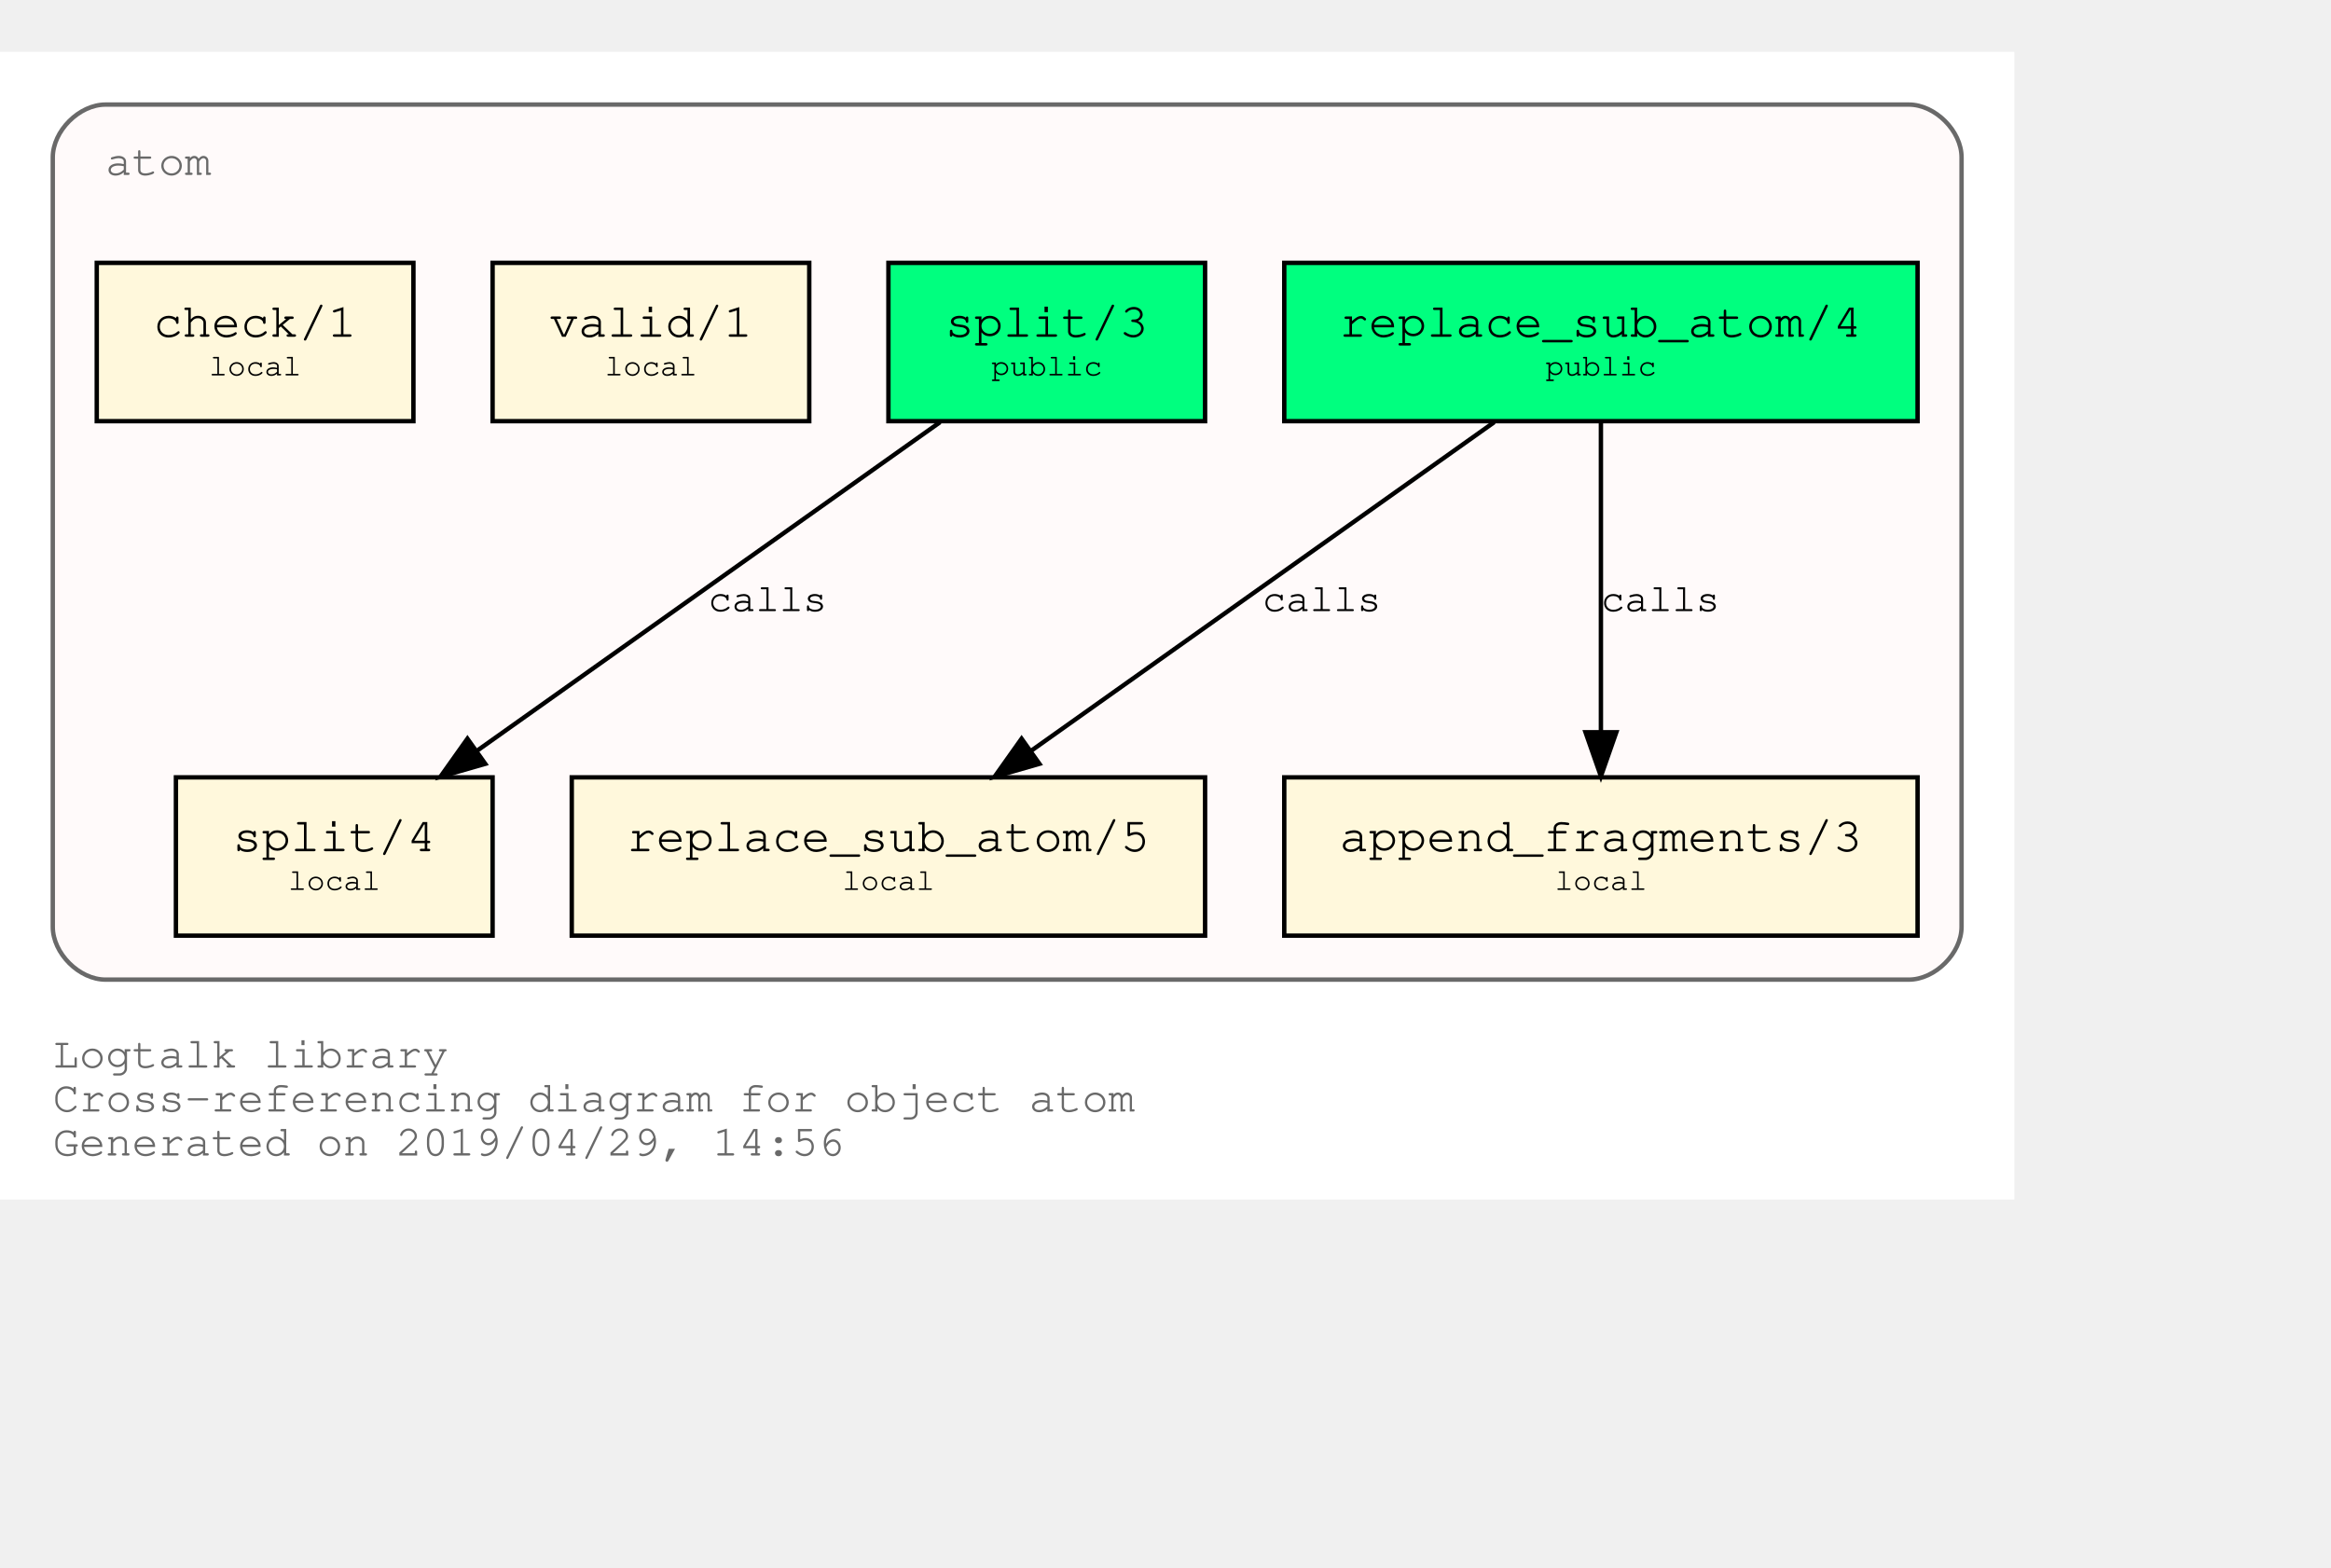
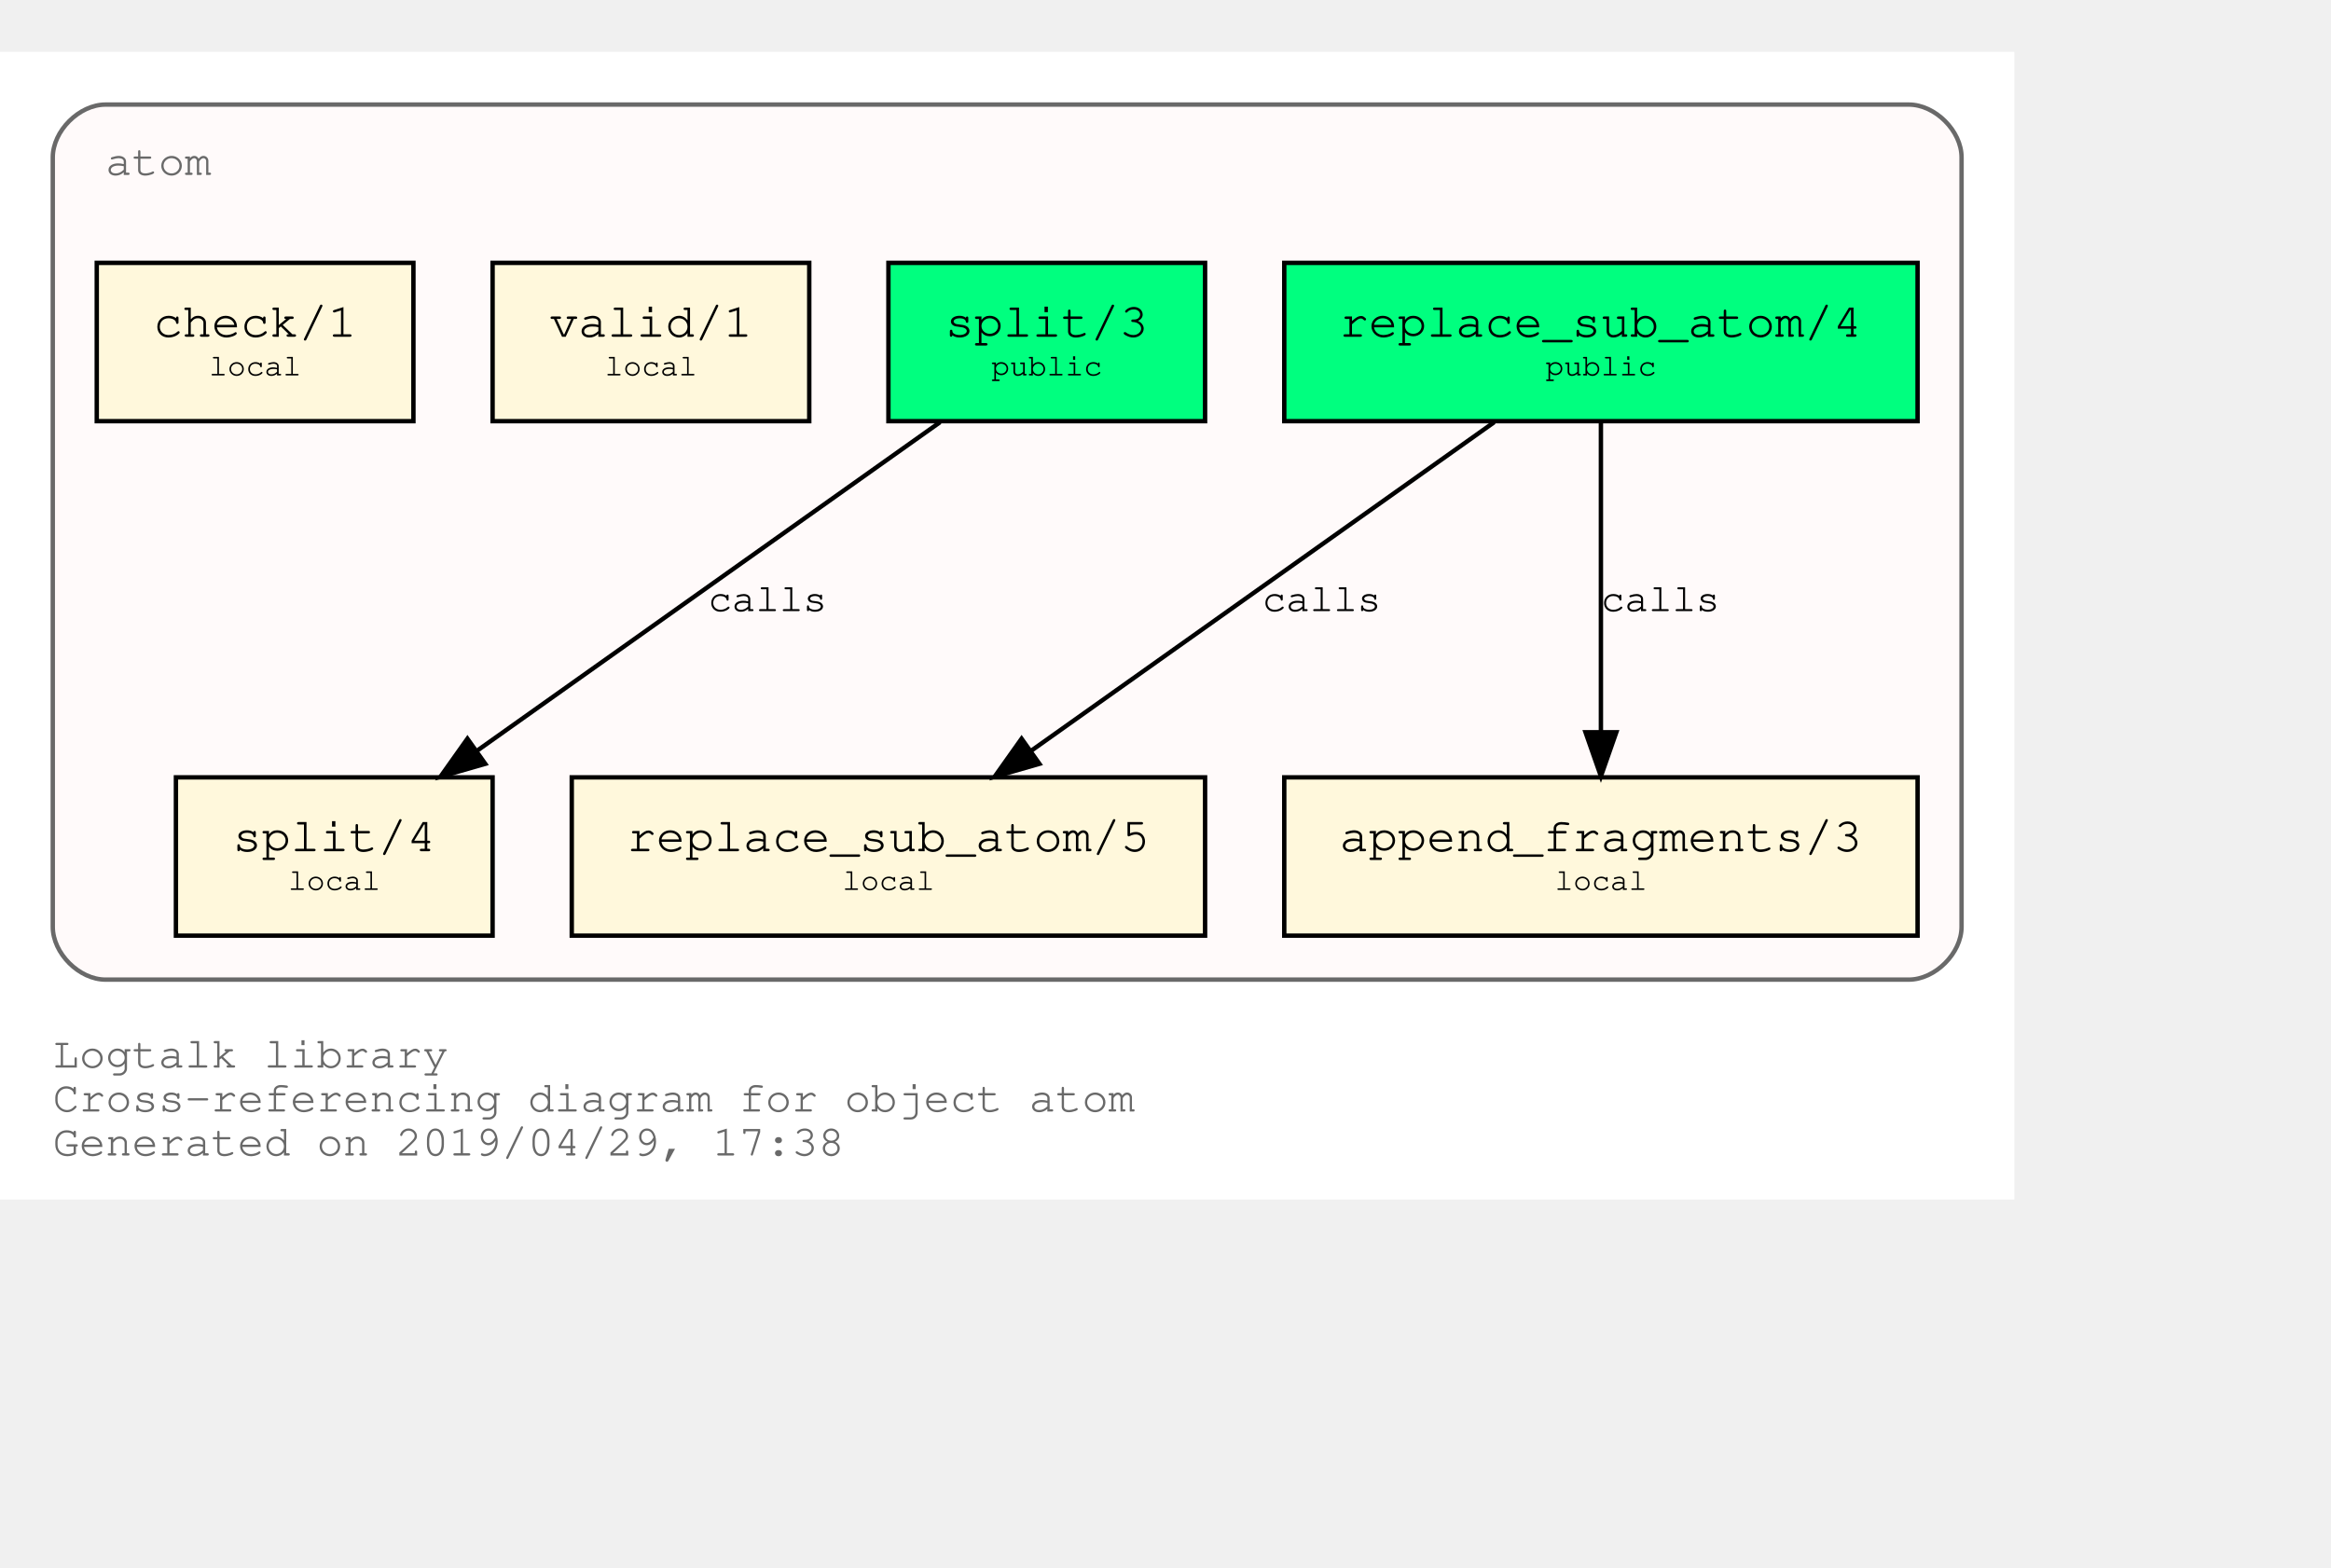
<svg xmlns="http://www.w3.org/2000/svg" xmlns:xlink="http://www.w3.org/1999/xlink" width="602pt" height="405pt" viewBox="72.00 72.00 530.00 333.00">
  <g id="graph0" class="graph" transform="scale(1 1) rotate(0) translate(76 329)">
    <polygon fill="white" stroke="transparent" points="-4,4 -4,-257 454,-257 454,4 -4,4" />
    <text text-anchor="start" x="8" y="-26" font-family="Courier,monospace" font-size="10.00" fill="dimgray">Logtalk library</text>
    <text text-anchor="start" x="8" y="-16" font-family="Courier,monospace" font-size="10.00" fill="dimgray">Cross-referencing diagram for object atom</text>
-     <text text-anchor="start" x="8" y="-6" font-family="Courier,monospace" font-size="10.00" fill="dimgray">Generated on 2019/04/29, 14:56</text>
+     <text text-anchor="start" x="8" y="-6" font-family="Courier,monospace" font-size="10.00" fill="dimgray">Generated on 2019/04/29, 17:38</text>
    <g id="clust1" class="cluster">
      <g id="a_clust1">
        <a xlink:title="atom">
          <path fill="snow" stroke="dimgray" d="M20,-46C20,-46 430,-46 430,-46 436,-46 442,-52 442,-58 442,-58 442,-233 442,-233 442,-239 436,-245 430,-245 430,-245 20,-245 20,-245 14,-245 8,-239 8,-233 8,-233 8,-58 8,-58 8,-52 14,-46 20,-46" />
          <g id="a_clust1_0">
            <a xlink:href="https://github.com/LogtalkDotOrg/logtalk3/tree/master/library/atom.lgt" xlink:title="https://github.com/LogtalkDotOrg/logtalk3/tree/master/library/atom.lgt">
              <text text-anchor="start" x="20" y="-229" font-family="Courier,monospace" font-size="10.00" fill="dimgray">atom</text>
            </a>
          </g>
        </a>
      </g>
    </g>
    <g id="node1" class="node">
      <g id="a_node1">
        <a xlink:href="https://github.com/LogtalkDotOrg/logtalk3/tree/master/library/atom.lgt#L31" xlink:title="https://github.com/LogtalkDotOrg/logtalk3/tree/master/library/atom.lgt#L31">
          <polygon fill="springgreen" stroke="black" points="432,-209 288,-209 288,-173 432,-173 432,-209" />
          <text text-anchor="start" x="295.8" y="-192.8" font-family="Courier,monospace" font-size="9.00"> </text>
          <text text-anchor="start" x="300.59" y="-192.2" font-family="Courier,monospace" font-size="11.00">replace_sub_atom/4</text>
          <text text-anchor="start" x="418.8" y="-192.8" font-family="Courier,monospace" font-size="9.00"> </text>
          <text text-anchor="start" x="295.8" y="-182.8" font-family="Courier,monospace" font-size="9.00"> </text>
          <text text-anchor="start" x="347.4" y="-183.4" font-family="Courier,monospace" font-size="7.00">public</text>
          <text text-anchor="start" x="418.8" y="-182.8" font-family="Courier,monospace" font-size="9.00"> </text>
        </a>
      </g>
    </g>
    <g id="node4" class="node">
      <g id="a_node4">
        <a xlink:href="https://github.com/LogtalkDotOrg/logtalk3/tree/master/library/atom.lgt#L53" xlink:title="https://github.com/LogtalkDotOrg/logtalk3/tree/master/library/atom.lgt#L53">
          <polygon fill="cornsilk" stroke="black" points="270,-92 126,-92 126,-56 270,-56 270,-92" />
          <text text-anchor="start" x="133.8" y="-75.8" font-family="Courier,monospace" font-size="9.00"> </text>
          <text text-anchor="start" x="138.59" y="-75.2" font-family="Courier,monospace" font-size="11.00">replace_sub_atom/5</text>
          <text text-anchor="start" x="256.8" y="-75.8" font-family="Courier,monospace" font-size="9.00"> </text>
          <text text-anchor="start" x="133.8" y="-65.8" font-family="Courier,monospace" font-size="9.00"> </text>
          <text text-anchor="start" x="187.5" y="-66.4" font-family="Courier,monospace" font-size="7.00">local</text>
          <text text-anchor="start" x="256.8" y="-65.8" font-family="Courier,monospace" font-size="9.00"> </text>
        </a>
      </g>
    </g>
    <g id="edge1" class="edge">
      <g id="a_edge1">
        <a xlink:href="https://github.com/LogtalkDotOrg/logtalk3/tree/master/library/atom.lgt#L45" xlink:title="calls">
          <path fill="none" stroke="black" d="M335.75,-172.78C307.75,-152.91 261.58,-120.13 230.49,-98.07" />
          <polygon fill="black" stroke="black" points="232.33,-95.08 222.15,-92.15 228.28,-100.79 232.33,-95.08" />
        </a>
      </g>
      <g id="a_edge1-label">
        <a xlink:href="https://github.com/LogtalkDotOrg/logtalk3/tree/master/library/atom.lgt#L45" xlink:title="https://github.com/LogtalkDotOrg/logtalk3/tree/master/library/atom.lgt#L45">
          <text text-anchor="start" x="283" y="-129.8" font-family="Courier,monospace" font-size="9.00">calls</text>
        </a>
      </g>
    </g>
    <g id="node5" class="node">
      <g id="a_node5">
        <a xlink:href="https://github.com/LogtalkDotOrg/logtalk3/tree/master/library/atom.lgt#L64" xlink:title="https://github.com/LogtalkDotOrg/logtalk3/tree/master/library/atom.lgt#L64">
          <polygon fill="cornsilk" stroke="black" points="432,-92 288,-92 288,-56 432,-56 432,-92" />
          <text text-anchor="start" x="295.8" y="-75.8" font-family="Courier,monospace" font-size="9.00"> </text>
          <text text-anchor="start" x="300.59" y="-75.2" font-family="Courier,monospace" font-size="11.00">append_fragments/3</text>
          <text text-anchor="start" x="418.8" y="-75.8" font-family="Courier,monospace" font-size="9.00"> </text>
          <text text-anchor="start" x="295.8" y="-65.8" font-family="Courier,monospace" font-size="9.00"> </text>
          <text text-anchor="start" x="349.5" y="-66.4" font-family="Courier,monospace" font-size="7.00">local</text>
          <text text-anchor="start" x="418.8" y="-65.8" font-family="Courier,monospace" font-size="9.00"> </text>
        </a>
      </g>
    </g>
    <g id="edge2" class="edge">
      <g id="a_edge2">
        <a xlink:href="https://github.com/LogtalkDotOrg/logtalk3/tree/master/library/atom.lgt#L45" xlink:title="calls">
          <path fill="none" stroke="black" d="M360,-172.53C360,-153.94 360,-124.24 360,-102.5" />
          <polygon fill="black" stroke="black" points="363.5,-102.25 360,-92.25 356.5,-102.25 363.5,-102.25" />
        </a>
      </g>
      <g id="a_edge2-label">
        <a xlink:href="https://github.com/LogtalkDotOrg/logtalk3/tree/master/library/atom.lgt#L45" xlink:title="https://github.com/LogtalkDotOrg/logtalk3/tree/master/library/atom.lgt#L45">
          <text text-anchor="start" x="360" y="-129.8" font-family="Courier,monospace" font-size="9.00">calls</text>
        </a>
      </g>
    </g>
    <g id="node2" class="node">
      <g id="a_node2">
        <a xlink:href="https://github.com/LogtalkDotOrg/logtalk3/tree/master/library/atom.lgt#L38" xlink:title="https://github.com/LogtalkDotOrg/logtalk3/tree/master/library/atom.lgt#L38">
          <polygon fill="springgreen" stroke="black" points="270,-209 198,-209 198,-173 270,-173 270,-209" />
          <text text-anchor="start" x="205.8" y="-192.8" font-family="Courier,monospace" font-size="9.00"> </text>
          <text text-anchor="start" x="210.9" y="-192.2" font-family="Courier,monospace" font-size="11.00">split/3</text>
          <text text-anchor="start" x="256.8" y="-192.8" font-family="Courier,monospace" font-size="9.00"> </text>
          <text text-anchor="start" x="205.8" y="-182.8" font-family="Courier,monospace" font-size="9.00"> </text>
          <text text-anchor="start" x="221.4" y="-183.4" font-family="Courier,monospace" font-size="7.00">public</text>
          <text text-anchor="start" x="256.8" y="-182.8" font-family="Courier,monospace" font-size="9.00"> </text>
        </a>
      </g>
    </g>
    <g id="node6" class="node">
      <g id="a_node6">
        <a xlink:href="https://github.com/LogtalkDotOrg/logtalk3/tree/master/library/atom.lgt#L73" xlink:title="https://github.com/LogtalkDotOrg/logtalk3/tree/master/library/atom.lgt#L73">
          <polygon fill="cornsilk" stroke="black" points="108,-92 36,-92 36,-56 108,-56 108,-92" />
          <text text-anchor="start" x="43.8" y="-75.8" font-family="Courier,monospace" font-size="9.00"> </text>
          <text text-anchor="start" x="48.9" y="-75.2" font-family="Courier,monospace" font-size="11.00">split/4</text>
          <text text-anchor="start" x="94.8" y="-75.8" font-family="Courier,monospace" font-size="9.00"> </text>
          <text text-anchor="start" x="43.8" y="-65.8" font-family="Courier,monospace" font-size="9.00"> </text>
          <text text-anchor="start" x="61.5" y="-66.4" font-family="Courier,monospace" font-size="7.00">local</text>
          <text text-anchor="start" x="94.8" y="-65.8" font-family="Courier,monospace" font-size="9.00"> </text>
        </a>
      </g>
    </g>
    <g id="edge3" class="edge">
      <g id="a_edge3">
        <a xlink:href="https://github.com/LogtalkDotOrg/logtalk3/tree/master/library/atom.lgt#L69" xlink:title="calls">
          <path fill="none" stroke="black" d="M209.75,-172.78C181.75,-152.91 135.58,-120.13 104.49,-98.07" />
          <polygon fill="black" stroke="black" points="106.33,-95.08 96.15,-92.15 102.28,-100.79 106.33,-95.08" />
        </a>
      </g>
      <g id="a_edge3-label">
        <a xlink:href="https://github.com/LogtalkDotOrg/logtalk3/tree/master/library/atom.lgt#L69" xlink:title="https://github.com/LogtalkDotOrg/logtalk3/tree/master/library/atom.lgt#L69">
          <text text-anchor="start" x="157" y="-129.8" font-family="Courier,monospace" font-size="9.00">calls</text>
        </a>
      </g>
    </g>
    <g id="node3" class="node">
      <g id="a_node3">
        <a xlink:href="https://github.com/LogtalkDotOrg/logtalk3/tree/master/library/atom.lgt#L84" xlink:title="https://github.com/LogtalkDotOrg/logtalk3/tree/master/library/atom.lgt#L84">
          <polygon fill="cornsilk" stroke="black" points="180,-209 108,-209 108,-173 180,-173 180,-209" />
          <text text-anchor="start" x="115.8" y="-192.8" font-family="Courier,monospace" font-size="9.00"> </text>
          <text text-anchor="start" x="120.9" y="-192.2" font-family="Courier,monospace" font-size="11.00">valid/1</text>
          <text text-anchor="start" x="166.8" y="-192.8" font-family="Courier,monospace" font-size="9.00"> </text>
          <text text-anchor="start" x="115.8" y="-182.8" font-family="Courier,monospace" font-size="9.00"> </text>
          <text text-anchor="start" x="133.5" y="-183.4" font-family="Courier,monospace" font-size="7.00">local</text>
          <text text-anchor="start" x="166.8" y="-182.8" font-family="Courier,monospace" font-size="9.00"> </text>
        </a>
      </g>
    </g>
    <g id="node7" class="node">
      <g id="a_node7">
        <a xlink:href="https://github.com/LogtalkDotOrg/logtalk3/tree/master/library/atom.lgt#L87" xlink:title="https://github.com/LogtalkDotOrg/logtalk3/tree/master/library/atom.lgt#L87">
          <polygon fill="cornsilk" stroke="black" points="90,-209 18,-209 18,-173 90,-173 90,-209" />
          <text text-anchor="start" x="25.8" y="-192.8" font-family="Courier,monospace" font-size="9.00"> </text>
          <text text-anchor="start" x="30.9" y="-192.2" font-family="Courier,monospace" font-size="11.00">check/1</text>
          <text text-anchor="start" x="76.8" y="-192.8" font-family="Courier,monospace" font-size="9.00"> </text>
          <text text-anchor="start" x="25.8" y="-182.8" font-family="Courier,monospace" font-size="9.00"> </text>
          <text text-anchor="start" x="43.5" y="-183.4" font-family="Courier,monospace" font-size="7.00">local</text>
          <text text-anchor="start" x="76.8" y="-182.8" font-family="Courier,monospace" font-size="9.00"> </text>
        </a>
      </g>
    </g>
  </g>
</svg>
